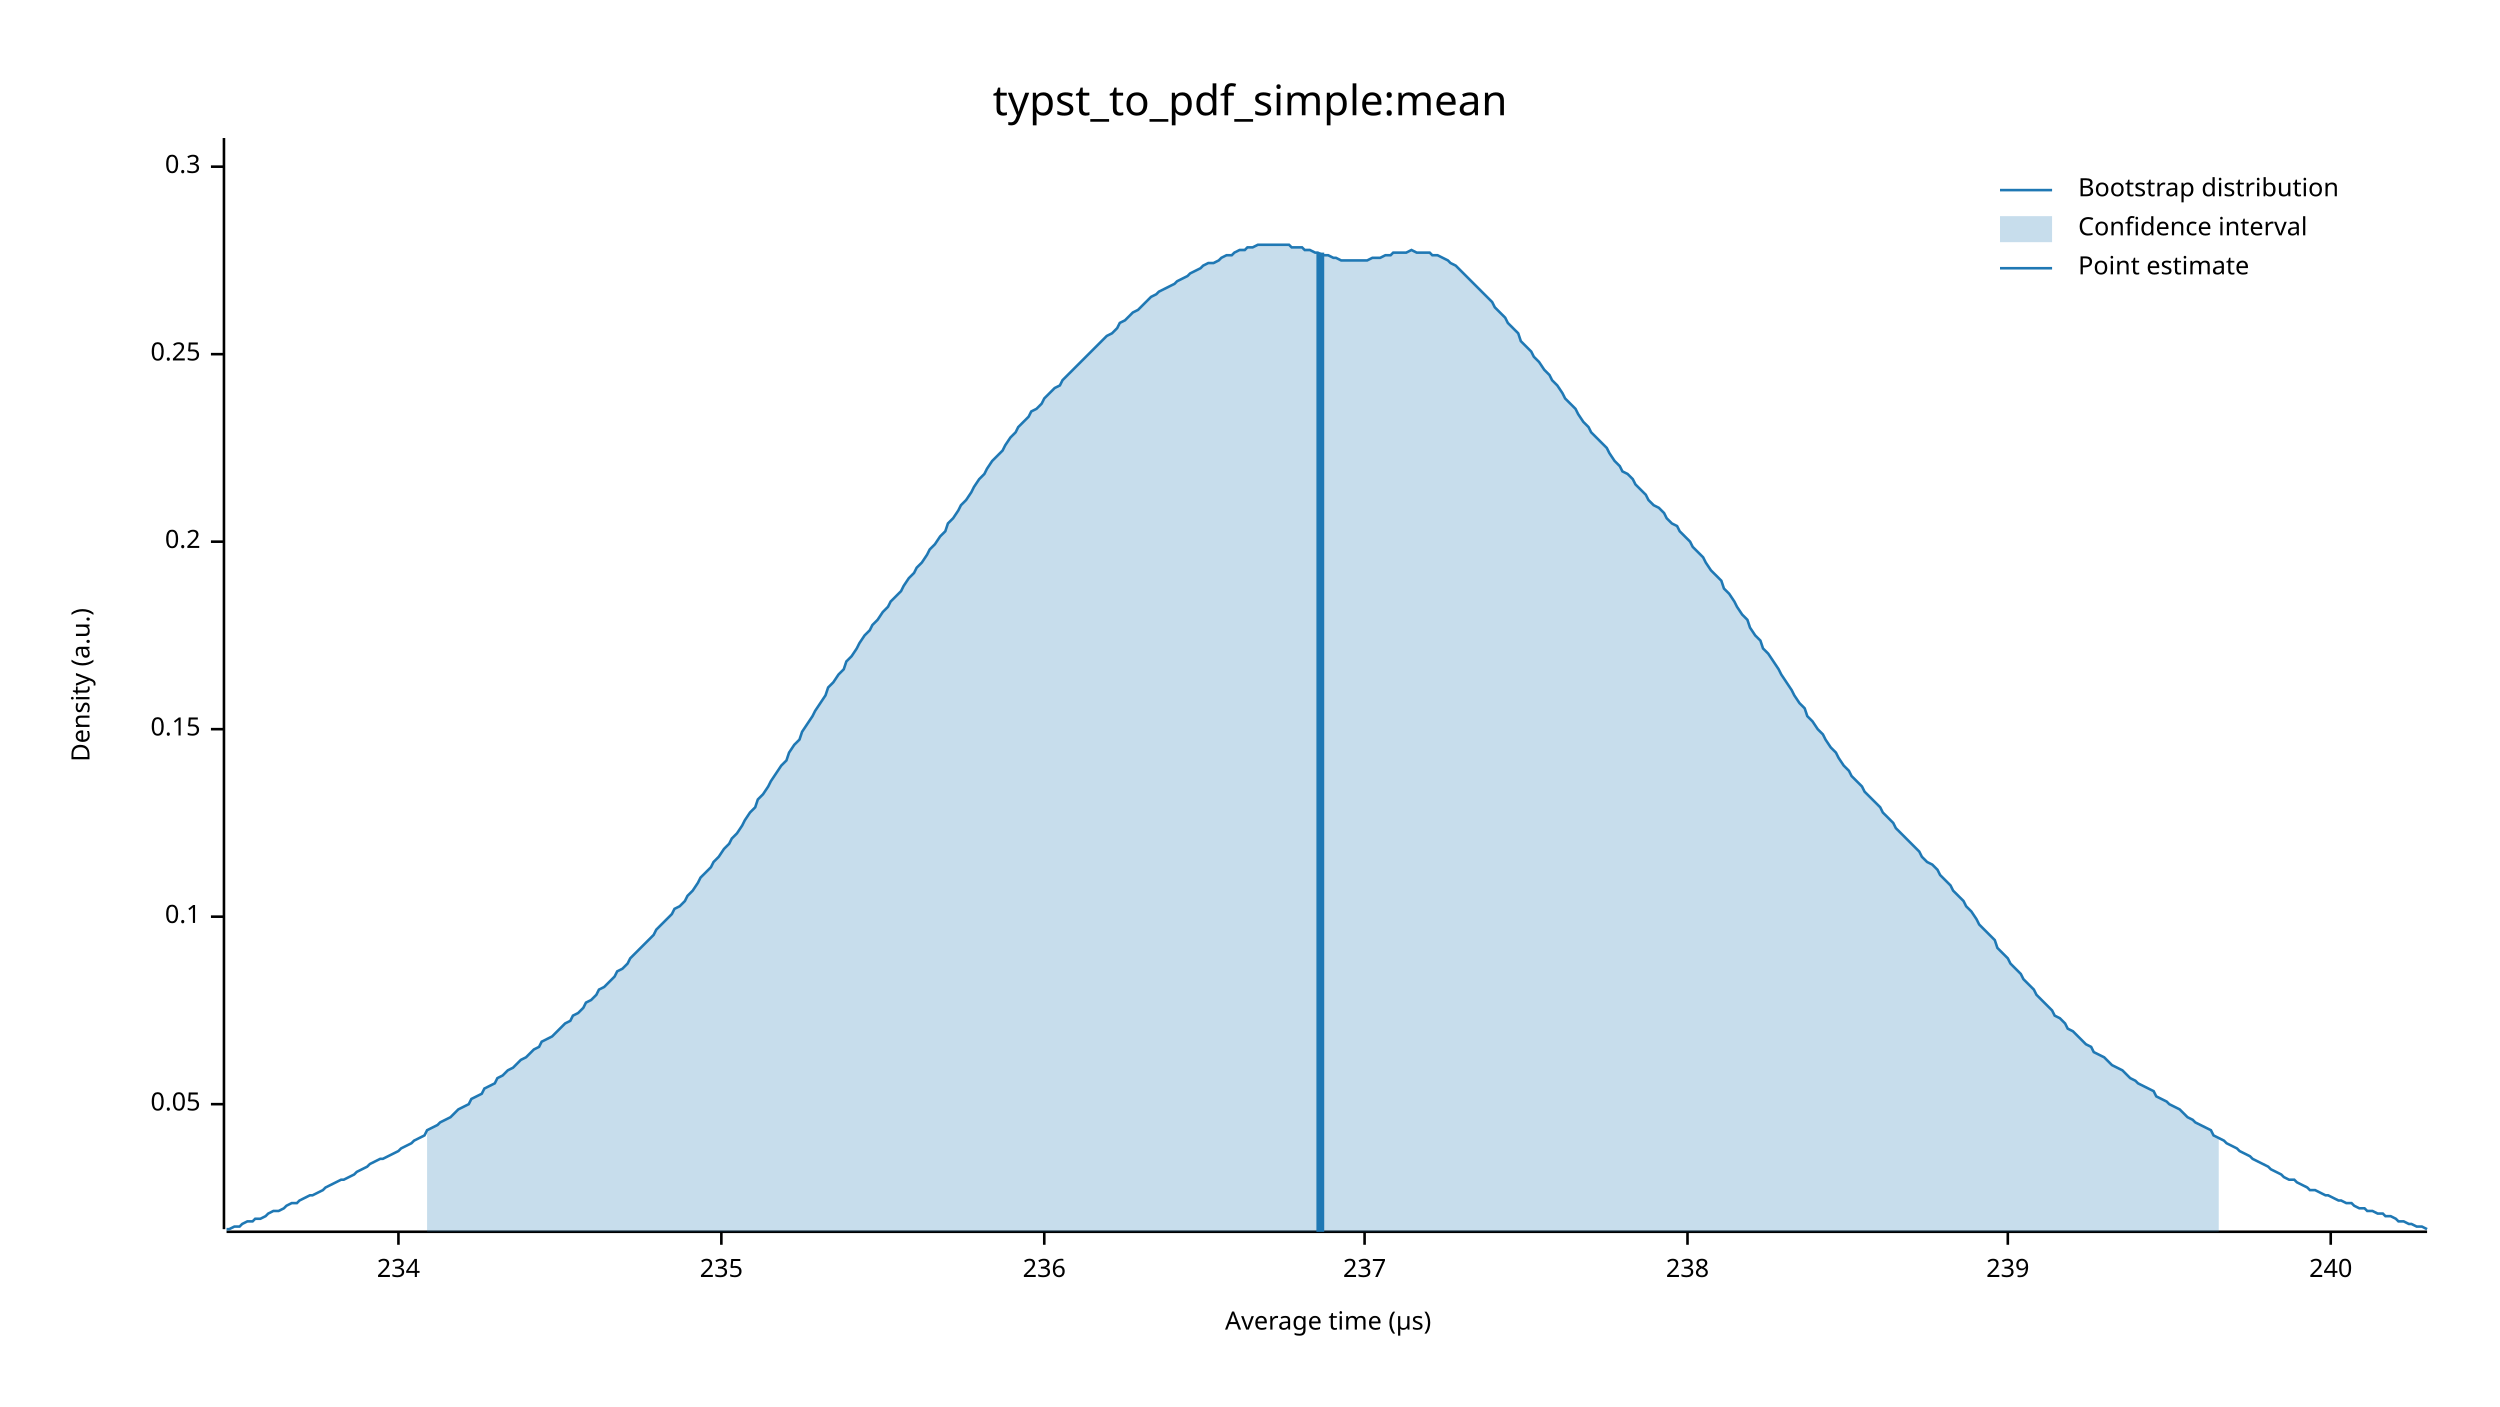
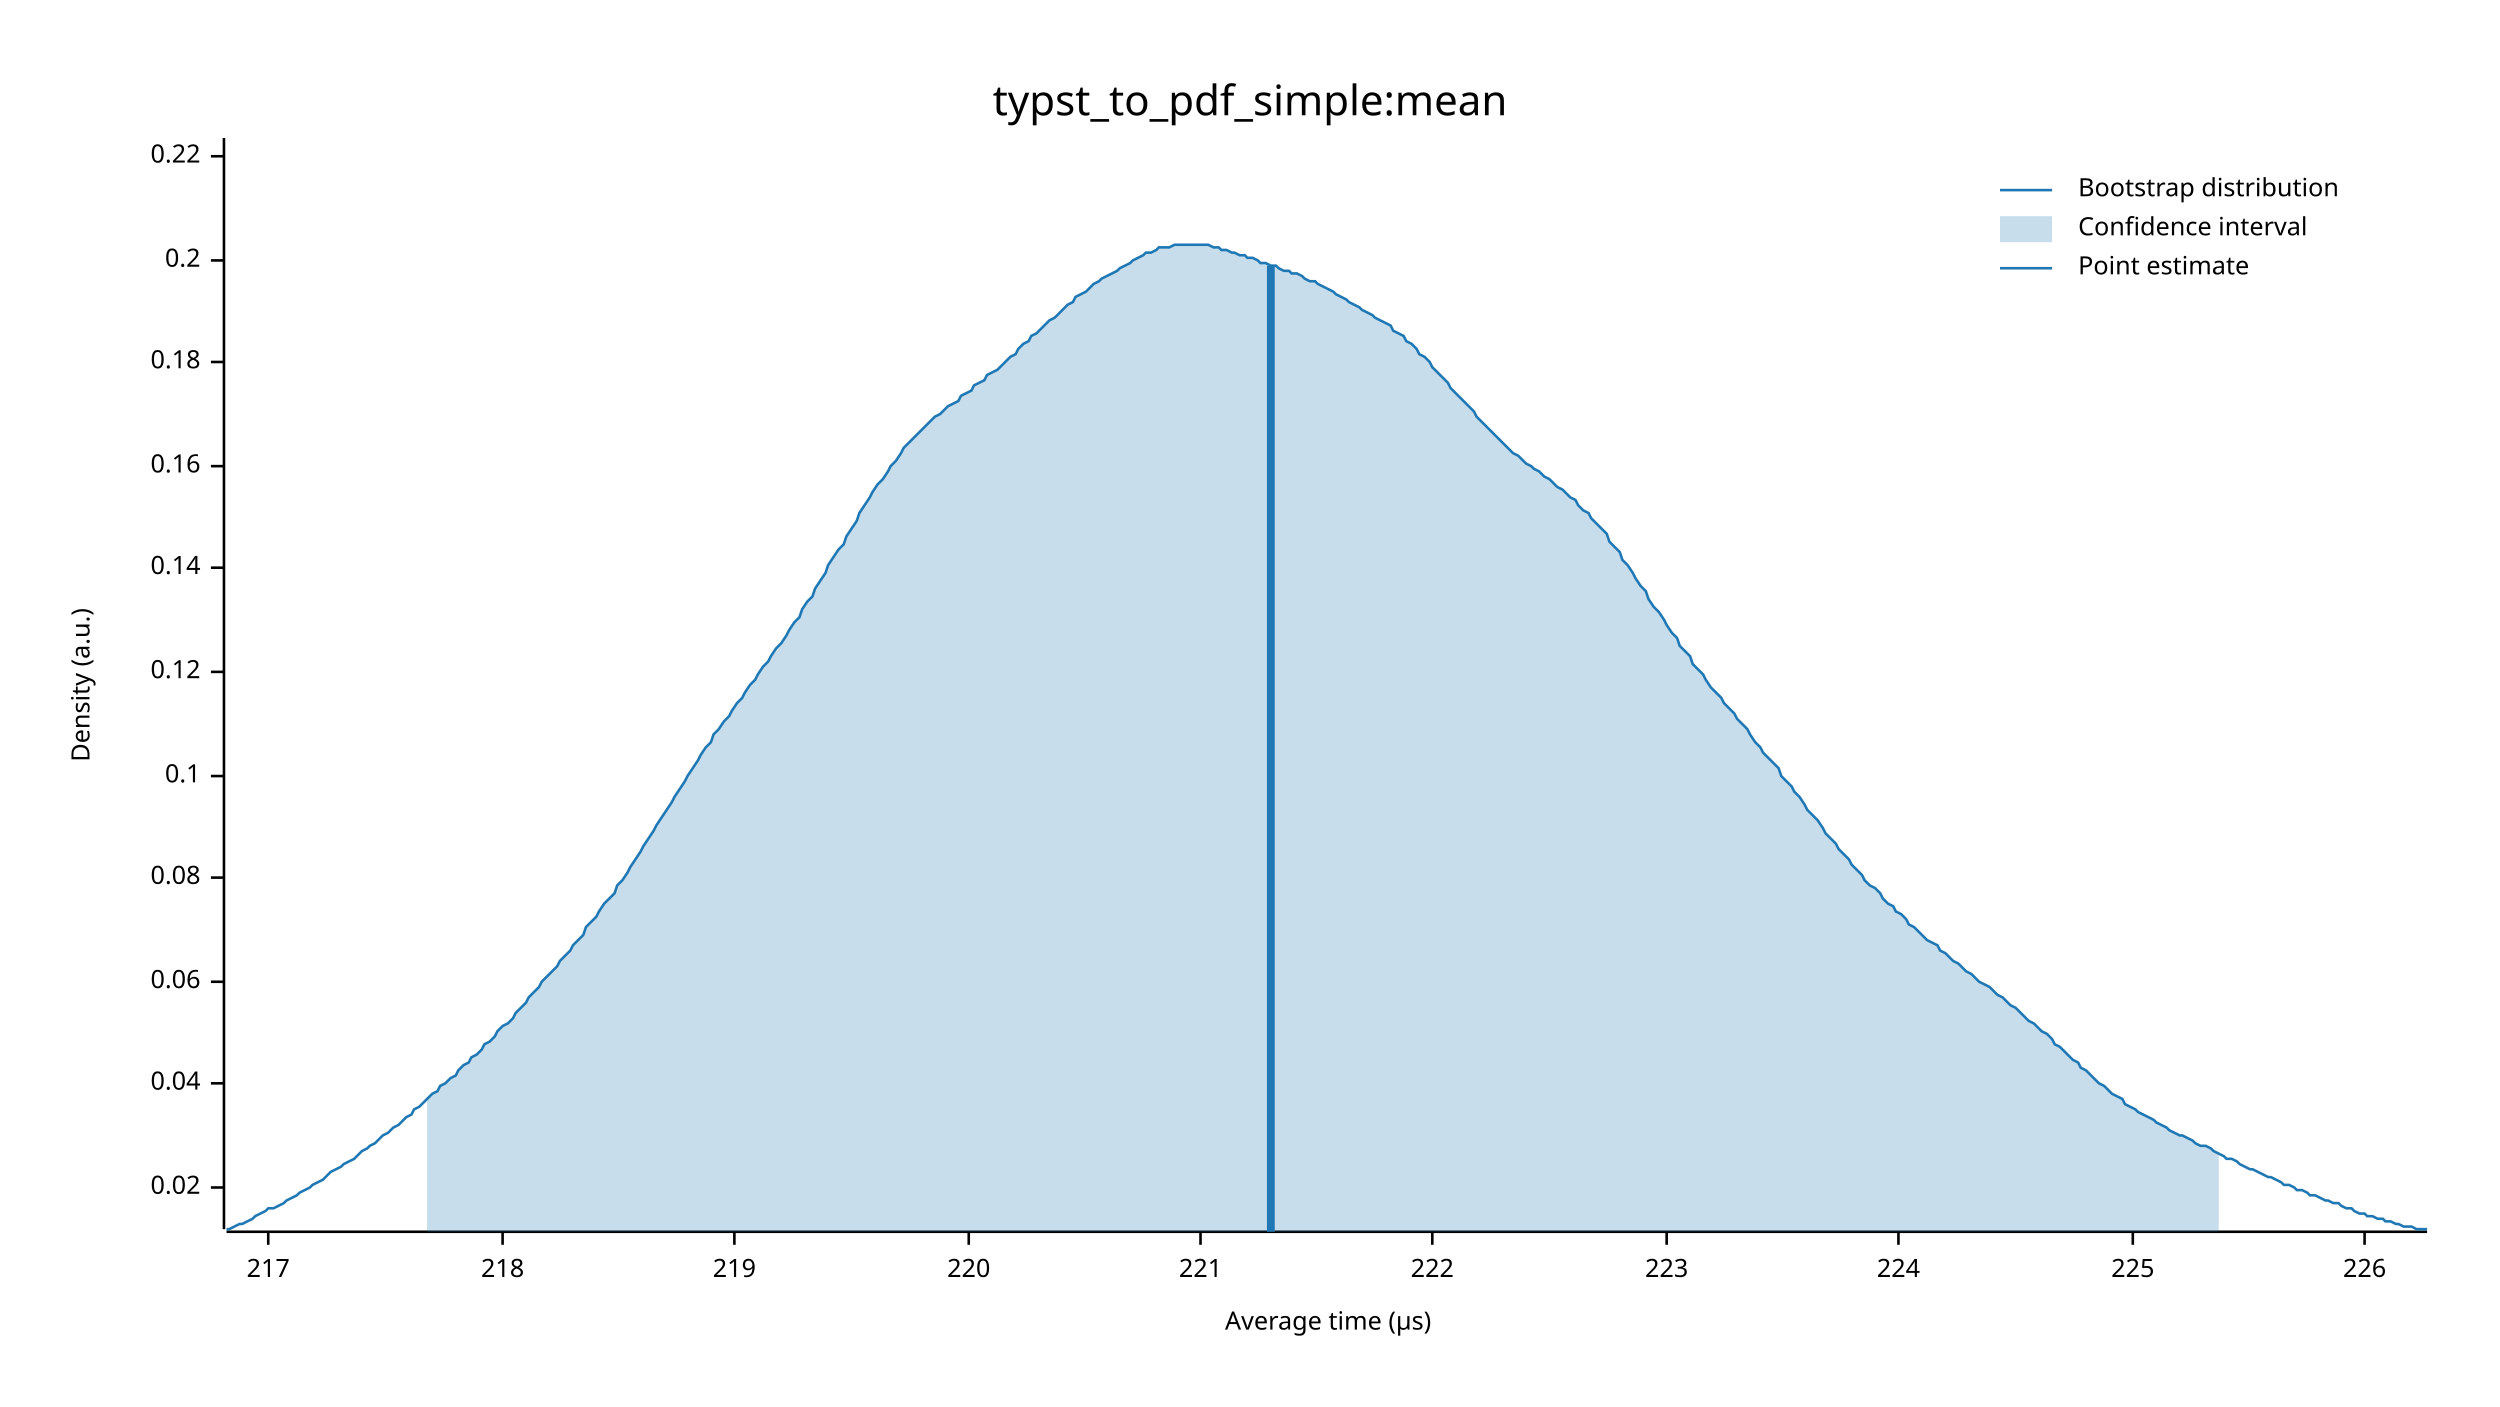
<svg xmlns="http://www.w3.org/2000/svg" width="960" height="540" viewBox="0 0 960 540">
  <text x="480" y="32" dy="0.76em" text-anchor="middle" font-family="sans-serif" font-size="16.129" opacity="1" fill="#000000">
typst_to_pdf_simple:mean
</text>
  <text x="27" y="263" dy="0.76em" text-anchor="middle" font-family="sans-serif" font-size="9.677" opacity="1" fill="#000000" transform="rotate(270, 27, 263)">
Density (a.u.)
</text>
  <text x="510" y="513" dy="-0.5ex" text-anchor="middle" font-family="sans-serif" font-size="9.677" opacity="1" fill="#000000">
Average time (µs)
</text>
  <polyline fill="none" opacity="1" stroke="#000000" stroke-width="1" points="86,53 86,472 " />
-   <text x="77" y="424" dy="0.5ex" text-anchor="end" font-family="sans-serif" font-size="9.677" opacity="1" fill="#000000">
- 0.05
+   <text x="77" y="456" dy="0.5ex" text-anchor="end" font-family="sans-serif" font-size="9.677" opacity="1" fill="#000000">
+ 0.02
</text>
-   <polyline fill="none" opacity="1" stroke="#000000" stroke-width="1" points="81,424 86,424 " />
-   <text x="77" y="352" dy="0.5ex" text-anchor="end" font-family="sans-serif" font-size="9.677" opacity="1" fill="#000000">
+   <polyline fill="none" opacity="1" stroke="#000000" stroke-width="1" points="81,456 86,456 " />
+   <text x="77" y="416" dy="0.5ex" text-anchor="end" font-family="sans-serif" font-size="9.677" opacity="1" fill="#000000">
+ 0.04
+ </text>
+   <polyline fill="none" opacity="1" stroke="#000000" stroke-width="1" points="81,416 86,416 " />
+   <text x="77" y="377" dy="0.5ex" text-anchor="end" font-family="sans-serif" font-size="9.677" opacity="1" fill="#000000">
+ 0.06
+ </text>
+   <polyline fill="none" opacity="1" stroke="#000000" stroke-width="1" points="81,377 86,377 " />
+   <text x="77" y="337" dy="0.5ex" text-anchor="end" font-family="sans-serif" font-size="9.677" opacity="1" fill="#000000">
+ 0.08
+ </text>
+   <polyline fill="none" opacity="1" stroke="#000000" stroke-width="1" points="81,337 86,337 " />
+   <text x="77" y="298" dy="0.5ex" text-anchor="end" font-family="sans-serif" font-size="9.677" opacity="1" fill="#000000">
0.1
</text>
-   <polyline fill="none" opacity="1" stroke="#000000" stroke-width="1" points="81,352 86,352 " />
-   <text x="77" y="280" dy="0.5ex" text-anchor="end" font-family="sans-serif" font-size="9.677" opacity="1" fill="#000000">
- 0.15
+   <polyline fill="none" opacity="1" stroke="#000000" stroke-width="1" points="81,298 86,298 " />
+   <text x="77" y="258" dy="0.5ex" text-anchor="end" font-family="sans-serif" font-size="9.677" opacity="1" fill="#000000">
+ 0.12
</text>
-   <polyline fill="none" opacity="1" stroke="#000000" stroke-width="1" points="81,280 86,280 " />
-   <text x="77" y="208" dy="0.5ex" text-anchor="end" font-family="sans-serif" font-size="9.677" opacity="1" fill="#000000">
+   <polyline fill="none" opacity="1" stroke="#000000" stroke-width="1" points="81,258 86,258 " />
+   <text x="77" y="218" dy="0.5ex" text-anchor="end" font-family="sans-serif" font-size="9.677" opacity="1" fill="#000000">
+ 0.14
+ </text>
+   <polyline fill="none" opacity="1" stroke="#000000" stroke-width="1" points="81,218 86,218 " />
+   <text x="77" y="179" dy="0.5ex" text-anchor="end" font-family="sans-serif" font-size="9.677" opacity="1" fill="#000000">
+ 0.16
+ </text>
+   <polyline fill="none" opacity="1" stroke="#000000" stroke-width="1" points="81,179 86,179 " />
+   <text x="77" y="139" dy="0.5ex" text-anchor="end" font-family="sans-serif" font-size="9.677" opacity="1" fill="#000000">
+ 0.18
+ </text>
+   <polyline fill="none" opacity="1" stroke="#000000" stroke-width="1" points="81,139 86,139 " />
+   <text x="77" y="100" dy="0.5ex" text-anchor="end" font-family="sans-serif" font-size="9.677" opacity="1" fill="#000000">
0.2
</text>
-   <polyline fill="none" opacity="1" stroke="#000000" stroke-width="1" points="81,208 86,208 " />
-   <text x="77" y="136" dy="0.5ex" text-anchor="end" font-family="sans-serif" font-size="9.677" opacity="1" fill="#000000">
- 0.25
+   <polyline fill="none" opacity="1" stroke="#000000" stroke-width="1" points="81,100 86,100 " />
+   <text x="77" y="60" dy="0.5ex" text-anchor="end" font-family="sans-serif" font-size="9.677" opacity="1" fill="#000000">
+ 0.22
</text>
-   <polyline fill="none" opacity="1" stroke="#000000" stroke-width="1" points="81,136 86,136 " />
-   <text x="77" y="64" dy="0.5ex" text-anchor="end" font-family="sans-serif" font-size="9.677" opacity="1" fill="#000000">
- 0.3
+   <polyline fill="none" opacity="1" stroke="#000000" stroke-width="1" points="81,60 86,60 " />
+   <polyline fill="none" opacity="1" stroke="#000000" stroke-width="1" points="87,473 932,473 " />
+   <text x="103" y="483" dy="0.76em" text-anchor="middle" font-family="sans-serif" font-size="9.677" opacity="1" fill="#000000">
+ 217
</text>
-   <polyline fill="none" opacity="1" stroke="#000000" stroke-width="1" points="81,64 86,64 " />
-   <polyline fill="none" opacity="1" stroke="#000000" stroke-width="1" points="87,473 932,473 " />
-   <text x="153" y="483" dy="0.76em" text-anchor="middle" font-family="sans-serif" font-size="9.677" opacity="1" fill="#000000">
- 234
+   <polyline fill="none" opacity="1" stroke="#000000" stroke-width="1" points="103,473 103,478 " />
+   <text x="193" y="483" dy="0.76em" text-anchor="middle" font-family="sans-serif" font-size="9.677" opacity="1" fill="#000000">
+ 218
</text>
-   <polyline fill="none" opacity="1" stroke="#000000" stroke-width="1" points="153,473 153,478 " />
-   <text x="277" y="483" dy="0.76em" text-anchor="middle" font-family="sans-serif" font-size="9.677" opacity="1" fill="#000000">
- 235
+   <polyline fill="none" opacity="1" stroke="#000000" stroke-width="1" points="193,473 193,478 " />
+   <text x="282" y="483" dy="0.76em" text-anchor="middle" font-family="sans-serif" font-size="9.677" opacity="1" fill="#000000">
+ 219
</text>
-   <polyline fill="none" opacity="1" stroke="#000000" stroke-width="1" points="277,473 277,478 " />
-   <text x="401" y="483" dy="0.76em" text-anchor="middle" font-family="sans-serif" font-size="9.677" opacity="1" fill="#000000">
- 236
+   <polyline fill="none" opacity="1" stroke="#000000" stroke-width="1" points="282,473 282,478 " />
+   <text x="372" y="483" dy="0.76em" text-anchor="middle" font-family="sans-serif" font-size="9.677" opacity="1" fill="#000000">
+ 220
</text>
-   <polyline fill="none" opacity="1" stroke="#000000" stroke-width="1" points="401,473 401,478 " />
-   <text x="524" y="483" dy="0.76em" text-anchor="middle" font-family="sans-serif" font-size="9.677" opacity="1" fill="#000000">
- 237
+   <polyline fill="none" opacity="1" stroke="#000000" stroke-width="1" points="372,473 372,478 " />
+   <text x="461" y="483" dy="0.76em" text-anchor="middle" font-family="sans-serif" font-size="9.677" opacity="1" fill="#000000">
+ 221
</text>
-   <polyline fill="none" opacity="1" stroke="#000000" stroke-width="1" points="524,473 524,478 " />
-   <text x="648" y="483" dy="0.76em" text-anchor="middle" font-family="sans-serif" font-size="9.677" opacity="1" fill="#000000">
- 238
+   <polyline fill="none" opacity="1" stroke="#000000" stroke-width="1" points="461,473 461,478 " />
+   <text x="550" y="483" dy="0.76em" text-anchor="middle" font-family="sans-serif" font-size="9.677" opacity="1" fill="#000000">
+ 222
</text>
-   <polyline fill="none" opacity="1" stroke="#000000" stroke-width="1" points="648,473 648,478 " />
-   <text x="771" y="483" dy="0.76em" text-anchor="middle" font-family="sans-serif" font-size="9.677" opacity="1" fill="#000000">
- 239
+   <polyline fill="none" opacity="1" stroke="#000000" stroke-width="1" points="550,473 550,478 " />
+   <text x="640" y="483" dy="0.76em" text-anchor="middle" font-family="sans-serif" font-size="9.677" opacity="1" fill="#000000">
+ 223
</text>
-   <polyline fill="none" opacity="1" stroke="#000000" stroke-width="1" points="771,473 771,478 " />
-   <text x="895" y="483" dy="0.76em" text-anchor="middle" font-family="sans-serif" font-size="9.677" opacity="1" fill="#000000">
- 240
+   <polyline fill="none" opacity="1" stroke="#000000" stroke-width="1" points="640,473 640,478 " />
+   <text x="729" y="483" dy="0.76em" text-anchor="middle" font-family="sans-serif" font-size="9.677" opacity="1" fill="#000000">
+ 224
</text>
-   <polyline fill="none" opacity="1" stroke="#000000" stroke-width="1" points="895,473 895,478 " />
-   <polyline fill="none" opacity="1" stroke="#1F78B4" stroke-width="1" points="87,472 88,472 90,471 92,471 93,470 95,469 97,469 98,468 100,468 102,467 103,466 105,465 107,465 109,464 110,463 112,462 114,462 115,461 117,460 119,459 120,459 122,458 124,457 125,456 127,455 129,454 131,453 132,453 134,452 136,451 137,450 139,449 141,448 142,447 144,446 146,445 147,445 149,444 151,443 153,442 154,441 156,440 158,439 159,438 161,437 163,436 164,434 166,433 168,432 169,431 171,430 173,429 175,427 176,426 178,425 180,424 181,422 183,421 185,420 186,418 188,417 190,416 191,414 193,413 195,411 197,410 198,409 200,407 202,406 203,405 205,403 207,402 208,400 210,399 212,398 214,396 215,395 217,393 219,392 220,390 222,389 224,387 225,385 227,384 229,382 230,380 232,379 234,377 236,375 237,373 239,372 241,370 242,368 244,366 246,364 247,363 249,361 251,359 252,357 254,355 256,353 258,351 259,349 261,348 263,346 264,344 266,342 268,339 269,337 271,335 273,333 274,331 276,329 278,326 280,324 281,322 283,320 285,317 286,315 288,312 290,310 291,307 293,305 295,302 296,300 298,297 300,294 302,292 303,289 305,286 307,284 308,281 310,278 312,275 313,273 315,270 317,267 318,264 320,262 322,259 324,257 325,254 327,252 329,249 330,247 332,244 334,242 335,240 337,238 339,235 341,233 342,231 344,229 346,227 347,225 349,222 351,220 352,218 354,216 356,213 357,211 359,209 361,206 363,204 364,201 366,199 368,196 369,194 371,192 373,189 374,187 376,184 378,182 379,180 381,177 383,175 385,173 386,171 388,168 390,166 391,164 393,162 395,160 396,158 398,157 400,155 401,153 403,151 405,149 407,148 408,146 410,144 412,142 413,141 415,139 417,137 418,136 420,134 422,132 423,131 425,129 427,128 429,126 430,124 432,123 434,121 435,120 437,119 439,117 440,116 442,114 444,113 445,112 447,111 449,110 451,109 452,108 454,107 456,106 457,105 459,104 461,103 462,102 464,101 466,101 468,100 469,99 471,98 473,98 474,97 476,96 478,96 479,95 481,95 483,94 484,94 486,94 488,94 490,94 491,94 493,94 495,94 496,95 498,95 500,95 501,96 503,96 505,97 506,97 508,98 510,98 512,99 513,99 515,100 517,100 518,100 520,100 522,100 523,100 525,100 527,99 528,99 530,99 532,98 534,98 535,97 537,97 539,97 540,97 542,96 544,97 545,97 547,97 549,97 550,98 552,98 554,99 556,100 557,101 559,102 561,104 562,105 564,107 566,109 567,110 569,112 571,114 573,116 574,118 576,120 578,122 579,124 581,126 583,128 584,131 586,133 588,135 589,137 591,139 593,142 595,144 596,146 598,148 600,151 601,153 603,155 605,157 606,159 608,162 610,164 611,166 613,168 615,170 617,172 618,174 620,177 622,179 623,181 625,182 627,184 628,186 630,188 632,190 633,192 635,194 637,195 639,197 640,199 642,201 644,202 645,204 647,206 649,208 650,210 652,212 654,214 655,216 657,219 659,221 661,223 662,226 664,228 666,231 667,233 669,236 671,238 672,241 674,244 676,246 677,249 679,251 681,254 683,257 684,259 686,262 688,265 689,267 691,270 693,272 694,275 696,277 698,280 700,282 701,284 703,287 705,289 706,291 708,294 710,296 711,298 713,300 715,302 716,304 718,306 720,308 722,310 723,312 725,314 727,316 728,318 730,320 732,322 733,323 735,325 737,327 738,329 740,331 742,332 744,334 745,336 747,338 749,340 750,342 752,344 754,346 755,348 757,350 759,353 760,355 762,357 764,359 766,361 767,364 769,366 771,368 772,370 774,372 776,374 777,376 779,378 781,380 782,382 784,384 786,386 788,388 789,390 791,391 793,393 794,395 796,396 798,398 799,399 801,401 803,402 804,404 806,405 808,406 810,408 811,409 813,410 815,411 816,412 818,414 820,415 821,416 823,417 825,418 827,419 828,421 830,422 832,423 833,424 835,425 837,426 838,427 840,429 842,430 843,431 845,432 847,433 849,434 850,436 852,437 854,438 855,439 857,440 859,441 860,442 862,443 864,444 865,445 867,446 869,447 871,448 872,449 874,450 876,451 877,452 879,453 881,453 882,454 884,455 886,456 887,457 889,457 891,458 893,459 894,459 896,460 898,461 899,461 901,462 903,462 904,463 906,464 908,464 909,465 911,465 913,466 915,466 916,467 918,467 920,468 921,469 923,469 925,470 926,470 928,471 930,471 932,472 " />
-   <polygon opacity="0.25" fill="#1F78B4" points="164,434 166,433 168,432 169,431 171,430 173,429 175,427 176,426 178,425 180,424 181,422 183,421 185,420 186,418 188,417 190,416 191,414 193,413 195,411 197,410 198,409 200,407 202,406 203,405 205,403 207,402 208,400 210,399 212,398 214,396 215,395 217,393 219,392 220,390 222,389 224,387 225,385 227,384 229,382 230,380 232,379 234,377 236,375 237,373 239,372 241,370 242,368 244,366 246,364 247,363 249,361 251,359 252,357 254,355 256,353 258,351 259,349 261,348 263,346 264,344 266,342 268,339 269,337 271,335 273,333 274,331 276,329 278,326 280,324 281,322 283,320 285,317 286,315 288,312 290,310 291,307 293,305 295,302 296,300 298,297 300,294 302,292 303,289 305,286 307,284 308,281 310,278 312,275 313,273 315,270 317,267 318,264 320,262 322,259 324,257 325,254 327,252 329,249 330,247 332,244 334,242 335,240 337,238 339,235 341,233 342,231 344,229 346,227 347,225 349,222 351,220 352,218 354,216 356,213 357,211 359,209 361,206 363,204 364,201 366,199 368,196 369,194 371,192 373,189 374,187 376,184 378,182 379,180 381,177 383,175 385,173 386,171 388,168 390,166 391,164 393,162 395,160 396,158 398,157 400,155 401,153 403,151 405,149 407,148 408,146 410,144 412,142 413,141 415,139 417,137 418,136 420,134 422,132 423,131 425,129 427,128 429,126 430,124 432,123 434,121 435,120 437,119 439,117 440,116 442,114 444,113 445,112 447,111 449,110 451,109 452,108 454,107 456,106 457,105 459,104 461,103 462,102 464,101 466,101 468,100 469,99 471,98 473,98 474,97 476,96 478,96 479,95 481,95 483,94 484,94 486,94 488,94 490,94 491,94 493,94 495,94 496,95 498,95 500,95 501,96 503,96 505,97 506,97 508,98 510,98 512,99 513,99 515,100 517,100 518,100 520,100 522,100 523,100 525,100 527,99 528,99 530,99 532,98 534,98 535,97 537,97 539,97 540,97 542,96 544,97 545,97 547,97 549,97 550,98 552,98 554,99 556,100 557,101 559,102 561,104 562,105 564,107 566,109 567,110 569,112 571,114 573,116 574,118 576,120 578,122 579,124 581,126 583,128 584,131 586,133 588,135 589,137 591,139 593,142 595,144 596,146 598,148 600,151 601,153 603,155 605,157 606,159 608,162 610,164 611,166 613,168 615,170 617,172 618,174 620,177 622,179 623,181 625,182 627,184 628,186 630,188 632,190 633,192 635,194 637,195 639,197 640,199 642,201 644,202 645,204 647,206 649,208 650,210 652,212 654,214 655,216 657,219 659,221 661,223 662,226 664,228 666,231 667,233 669,236 671,238 672,241 674,244 676,246 677,249 679,251 681,254 683,257 684,259 686,262 688,265 689,267 691,270 693,272 694,275 696,277 698,280 700,282 701,284 703,287 705,289 706,291 708,294 710,296 711,298 713,300 715,302 716,304 718,306 720,308 722,310 723,312 725,314 727,316 728,318 730,320 732,322 733,323 735,325 737,327 738,329 740,331 742,332 744,334 745,336 747,338 749,340 750,342 752,344 754,346 755,348 757,350 759,353 760,355 762,357 764,359 766,361 767,364 769,366 771,368 772,370 774,372 776,374 777,376 779,378 781,380 782,382 784,384 786,386 788,388 789,390 791,391 793,393 794,395 796,396 798,398 799,399 801,401 803,402 804,404 806,405 808,406 810,408 811,409 813,410 815,411 816,412 818,414 820,415 821,416 823,417 825,418 827,419 828,421 830,422 832,423 833,424 835,425 837,426 838,427 840,429 842,430 843,431 845,432 847,433 849,434 850,436 852,437 852,473 164,473 " />
-   <polyline fill="none" opacity="1" stroke="#1F78B4" stroke-width="3" points="507,473 507,97 " />
+   <polyline fill="none" opacity="1" stroke="#000000" stroke-width="1" points="729,473 729,478 " />
+   <text x="819" y="483" dy="0.76em" text-anchor="middle" font-family="sans-serif" font-size="9.677" opacity="1" fill="#000000">
+ 225
+ </text>
+   <polyline fill="none" opacity="1" stroke="#000000" stroke-width="1" points="819,473 819,478 " />
+   <text x="908" y="483" dy="0.76em" text-anchor="middle" font-family="sans-serif" font-size="9.677" opacity="1" fill="#000000">
+ 226
+ </text>
+   <polyline fill="none" opacity="1" stroke="#000000" stroke-width="1" points="908,473 908,478 " />
+   <polyline fill="none" opacity="1" stroke="#1F78B4" stroke-width="1" points="87,472 88,472 90,471 92,470 93,470 95,469 97,468 98,467 100,466 102,465 103,464 105,464 107,463 109,462 110,461 112,460 114,459 115,458 117,457 119,456 120,455 122,454 124,453 125,452 127,450 129,449 131,448 132,447 134,446 136,445 137,444 139,442 141,441 142,440 144,439 146,437 147,436 149,435 151,433 153,432 154,431 156,429 158,428 159,426 161,425 163,423 164,422 166,420 168,419 169,417 171,416 173,414 175,413 176,411 178,409 180,408 181,406 183,405 185,403 186,401 188,400 190,398 191,396 193,394 195,393 197,391 198,389 200,387 202,385 203,383 205,381 207,379 208,377 210,375 212,373 214,371 215,369 217,367 219,365 220,363 222,361 224,359 225,356 227,354 229,352 230,350 232,347 234,345 236,343 237,340 239,338 241,335 242,333 244,330 246,327 247,325 249,322 251,319 252,317 254,314 256,311 258,308 259,306 261,303 263,300 264,298 266,295 268,292 269,290 271,287 273,285 274,282 276,280 278,277 280,275 281,273 283,270 285,268 286,266 288,263 290,261 291,259 293,256 295,254 296,252 298,249 300,247 302,244 303,242 305,239 307,237 308,234 310,231 312,229 313,226 315,223 317,220 318,217 320,214 322,211 324,209 325,206 327,203 329,200 330,197 332,194 334,191 335,189 337,186 339,184 341,181 342,179 344,177 346,174 347,172 349,170 351,168 352,167 354,165 356,163 357,162 359,160 361,159 363,157 364,156 366,155 368,154 369,152 371,151 373,150 374,148 376,147 378,146 379,144 381,143 383,142 385,140 386,139 388,137 390,136 391,134 393,132 395,131 396,129 398,128 400,126 401,125 403,123 405,122 407,120 408,119 410,117 412,116 413,114 415,113 417,112 418,111 420,109 422,108 423,107 425,106 427,105 429,104 430,103 432,102 434,101 435,100 437,99 439,98 440,97 442,97 444,96 445,95 447,95 449,95 451,94 452,94 454,94 456,94 457,94 459,94 461,94 462,94 464,94 466,95 468,95 469,96 471,96 473,97 474,97 476,98 478,98 479,99 481,99 483,100 484,101 486,101 488,102 490,102 491,103 493,104 495,104 496,105 498,105 500,106 501,107 503,108 505,108 506,109 508,110 510,111 512,112 513,113 515,114 517,115 518,116 520,117 522,118 523,119 525,120 527,121 528,122 530,123 532,124 534,125 535,127 537,128 539,129 540,131 542,132 544,134 545,136 547,137 549,139 550,141 552,143 554,145 556,147 557,149 559,151 561,153 562,154 564,156 566,158 567,160 569,162 571,164 573,166 574,167 576,169 578,171 579,172 581,174 583,175 584,176 586,178 588,179 589,180 591,181 593,183 595,184 596,185 598,187 600,188 601,189 603,191 605,192 606,194 608,196 610,197 611,199 613,201 615,203 617,205 618,208 620,210 622,212 623,215 625,217 627,220 628,222 630,225 632,227 633,230 635,233 637,235 639,238 640,240 642,243 644,245 645,248 647,250 649,252 650,255 652,257 654,259 655,261 657,264 659,266 661,268 662,270 664,272 666,274 667,276 669,278 671,280 672,282 674,285 676,287 677,289 679,291 681,293 683,295 684,298 686,300 688,302 689,304 691,306 693,309 694,311 696,313 698,315 700,318 701,320 703,322 705,324 706,326 708,328 710,330 711,332 713,334 715,336 716,338 718,340 720,341 722,343 723,345 725,347 727,348 728,350 730,351 732,353 733,355 735,356 737,358 738,359 740,361 742,362 744,363 745,365 747,366 749,368 750,369 752,370 754,372 755,373 757,374 759,376 760,377 762,378 764,379 766,381 767,382 769,383 771,385 772,386 774,387 776,389 777,390 779,392 781,393 782,394 784,396 786,397 788,399 789,401 791,402 793,404 794,405 796,407 798,408 799,410 801,411 803,413 804,414 806,416 808,417 810,419 811,420 813,421 815,422 816,424 818,425 820,426 821,427 823,428 825,429 827,430 828,431 830,432 832,433 833,434 835,435 837,436 838,436 840,437 842,438 843,439 845,440 847,440 849,441 850,442 852,443 854,444 855,445 857,445 859,446 860,447 862,448 864,449 865,449 867,450 869,451 871,452 872,452 874,453 876,454 877,455 879,455 881,456 882,457 884,457 886,458 887,459 889,459 891,460 893,461 894,461 896,462 898,462 899,463 901,464 903,464 904,465 906,466 908,466 909,467 911,467 913,468 915,468 916,469 918,469 920,470 921,470 923,471 925,471 926,471 928,472 930,472 932,472 " />
+   <polygon opacity="0.25" fill="#1F78B4" points="164,422 166,420 168,419 169,417 171,416 173,414 175,413 176,411 178,409 180,408 181,406 183,405 185,403 186,401 188,400 190,398 191,396 193,394 195,393 197,391 198,389 200,387 202,385 203,383 205,381 207,379 208,377 210,375 212,373 214,371 215,369 217,367 219,365 220,363 222,361 224,359 225,356 227,354 229,352 230,350 232,347 234,345 236,343 237,340 239,338 241,335 242,333 244,330 246,327 247,325 249,322 251,319 252,317 254,314 256,311 258,308 259,306 261,303 263,300 264,298 266,295 268,292 269,290 271,287 273,285 274,282 276,280 278,277 280,275 281,273 283,270 285,268 286,266 288,263 290,261 291,259 293,256 295,254 296,252 298,249 300,247 302,244 303,242 305,239 307,237 308,234 310,231 312,229 313,226 315,223 317,220 318,217 320,214 322,211 324,209 325,206 327,203 329,200 330,197 332,194 334,191 335,189 337,186 339,184 341,181 342,179 344,177 346,174 347,172 349,170 351,168 352,167 354,165 356,163 357,162 359,160 361,159 363,157 364,156 366,155 368,154 369,152 371,151 373,150 374,148 376,147 378,146 379,144 381,143 383,142 385,140 386,139 388,137 390,136 391,134 393,132 395,131 396,129 398,128 400,126 401,125 403,123 405,122 407,120 408,119 410,117 412,116 413,114 415,113 417,112 418,111 420,109 422,108 423,107 425,106 427,105 429,104 430,103 432,102 434,101 435,100 437,99 439,98 440,97 442,97 444,96 445,95 447,95 449,95 451,94 452,94 454,94 456,94 457,94 459,94 461,94 462,94 464,94 466,95 468,95 469,96 471,96 473,97 474,97 476,98 478,98 479,99 481,99 483,100 484,101 486,101 488,102 490,102 491,103 493,104 495,104 496,105 498,105 500,106 501,107 503,108 505,108 506,109 508,110 510,111 512,112 513,113 515,114 517,115 518,116 520,117 522,118 523,119 525,120 527,121 528,122 530,123 532,124 534,125 535,127 537,128 539,129 540,131 542,132 544,134 545,136 547,137 549,139 550,141 552,143 554,145 556,147 557,149 559,151 561,153 562,154 564,156 566,158 567,160 569,162 571,164 573,166 574,167 576,169 578,171 579,172 581,174 583,175 584,176 586,178 588,179 589,180 591,181 593,183 595,184 596,185 598,187 600,188 601,189 603,191 605,192 606,194 608,196 610,197 611,199 613,201 615,203 617,205 618,208 620,210 622,212 623,215 625,217 627,220 628,222 630,225 632,227 633,230 635,233 637,235 639,238 640,240 642,243 644,245 645,248 647,250 649,252 650,255 652,257 654,259 655,261 657,264 659,266 661,268 662,270 664,272 666,274 667,276 669,278 671,280 672,282 674,285 676,287 677,289 679,291 681,293 683,295 684,298 686,300 688,302 689,304 691,306 693,309 694,311 696,313 698,315 700,318 701,320 703,322 705,324 706,326 708,328 710,330 711,332 713,334 715,336 716,338 718,340 720,341 722,343 723,345 725,347 727,348 728,350 730,351 732,353 733,355 735,356 737,358 738,359 740,361 742,362 744,363 745,365 747,366 749,368 750,369 752,370 754,372 755,373 757,374 759,376 760,377 762,378 764,379 766,381 767,382 769,383 771,385 772,386 774,387 776,389 777,390 779,392 781,393 782,394 784,396 786,397 788,399 789,401 791,402 793,404 794,405 796,407 798,408 799,410 801,411 803,413 804,414 806,416 808,417 810,419 811,420 813,421 815,422 816,424 818,425 820,426 821,427 823,428 825,429 827,430 828,431 830,432 832,433 833,434 835,435 837,436 838,436 840,437 842,438 843,439 845,440 847,440 849,441 850,442 852,443 852,473 164,473 " />
+   <polyline fill="none" opacity="1" stroke="#1F78B4" stroke-width="3" points="488,473 488,102 " />
  <text x="798" y="68" dy="0.76em" text-anchor="start" font-family="sans-serif" font-size="9.677" opacity="1" fill="#000000">
Bootstrap distribution
</text>
  <text x="798" y="83" dy="0.76em" text-anchor="start" font-family="sans-serif" font-size="9.677" opacity="1" fill="#000000">
Confidence interval
</text>
  <text x="798" y="98" dy="0.76em" text-anchor="start" font-family="sans-serif" font-size="9.677" opacity="1" fill="#000000">
Point estimate
</text>
  <polyline fill="none" opacity="1" stroke="#1F78B4" stroke-width="1" points="768,73 788,73 " />
  <rect x="768" y="83" width="20" height="10" opacity="0.25" fill="#1F78B4" stroke="none" />
  <polyline fill="none" opacity="1" stroke="#1F78B4" stroke-width="1" points="768,103 788,103 " />
</svg>
